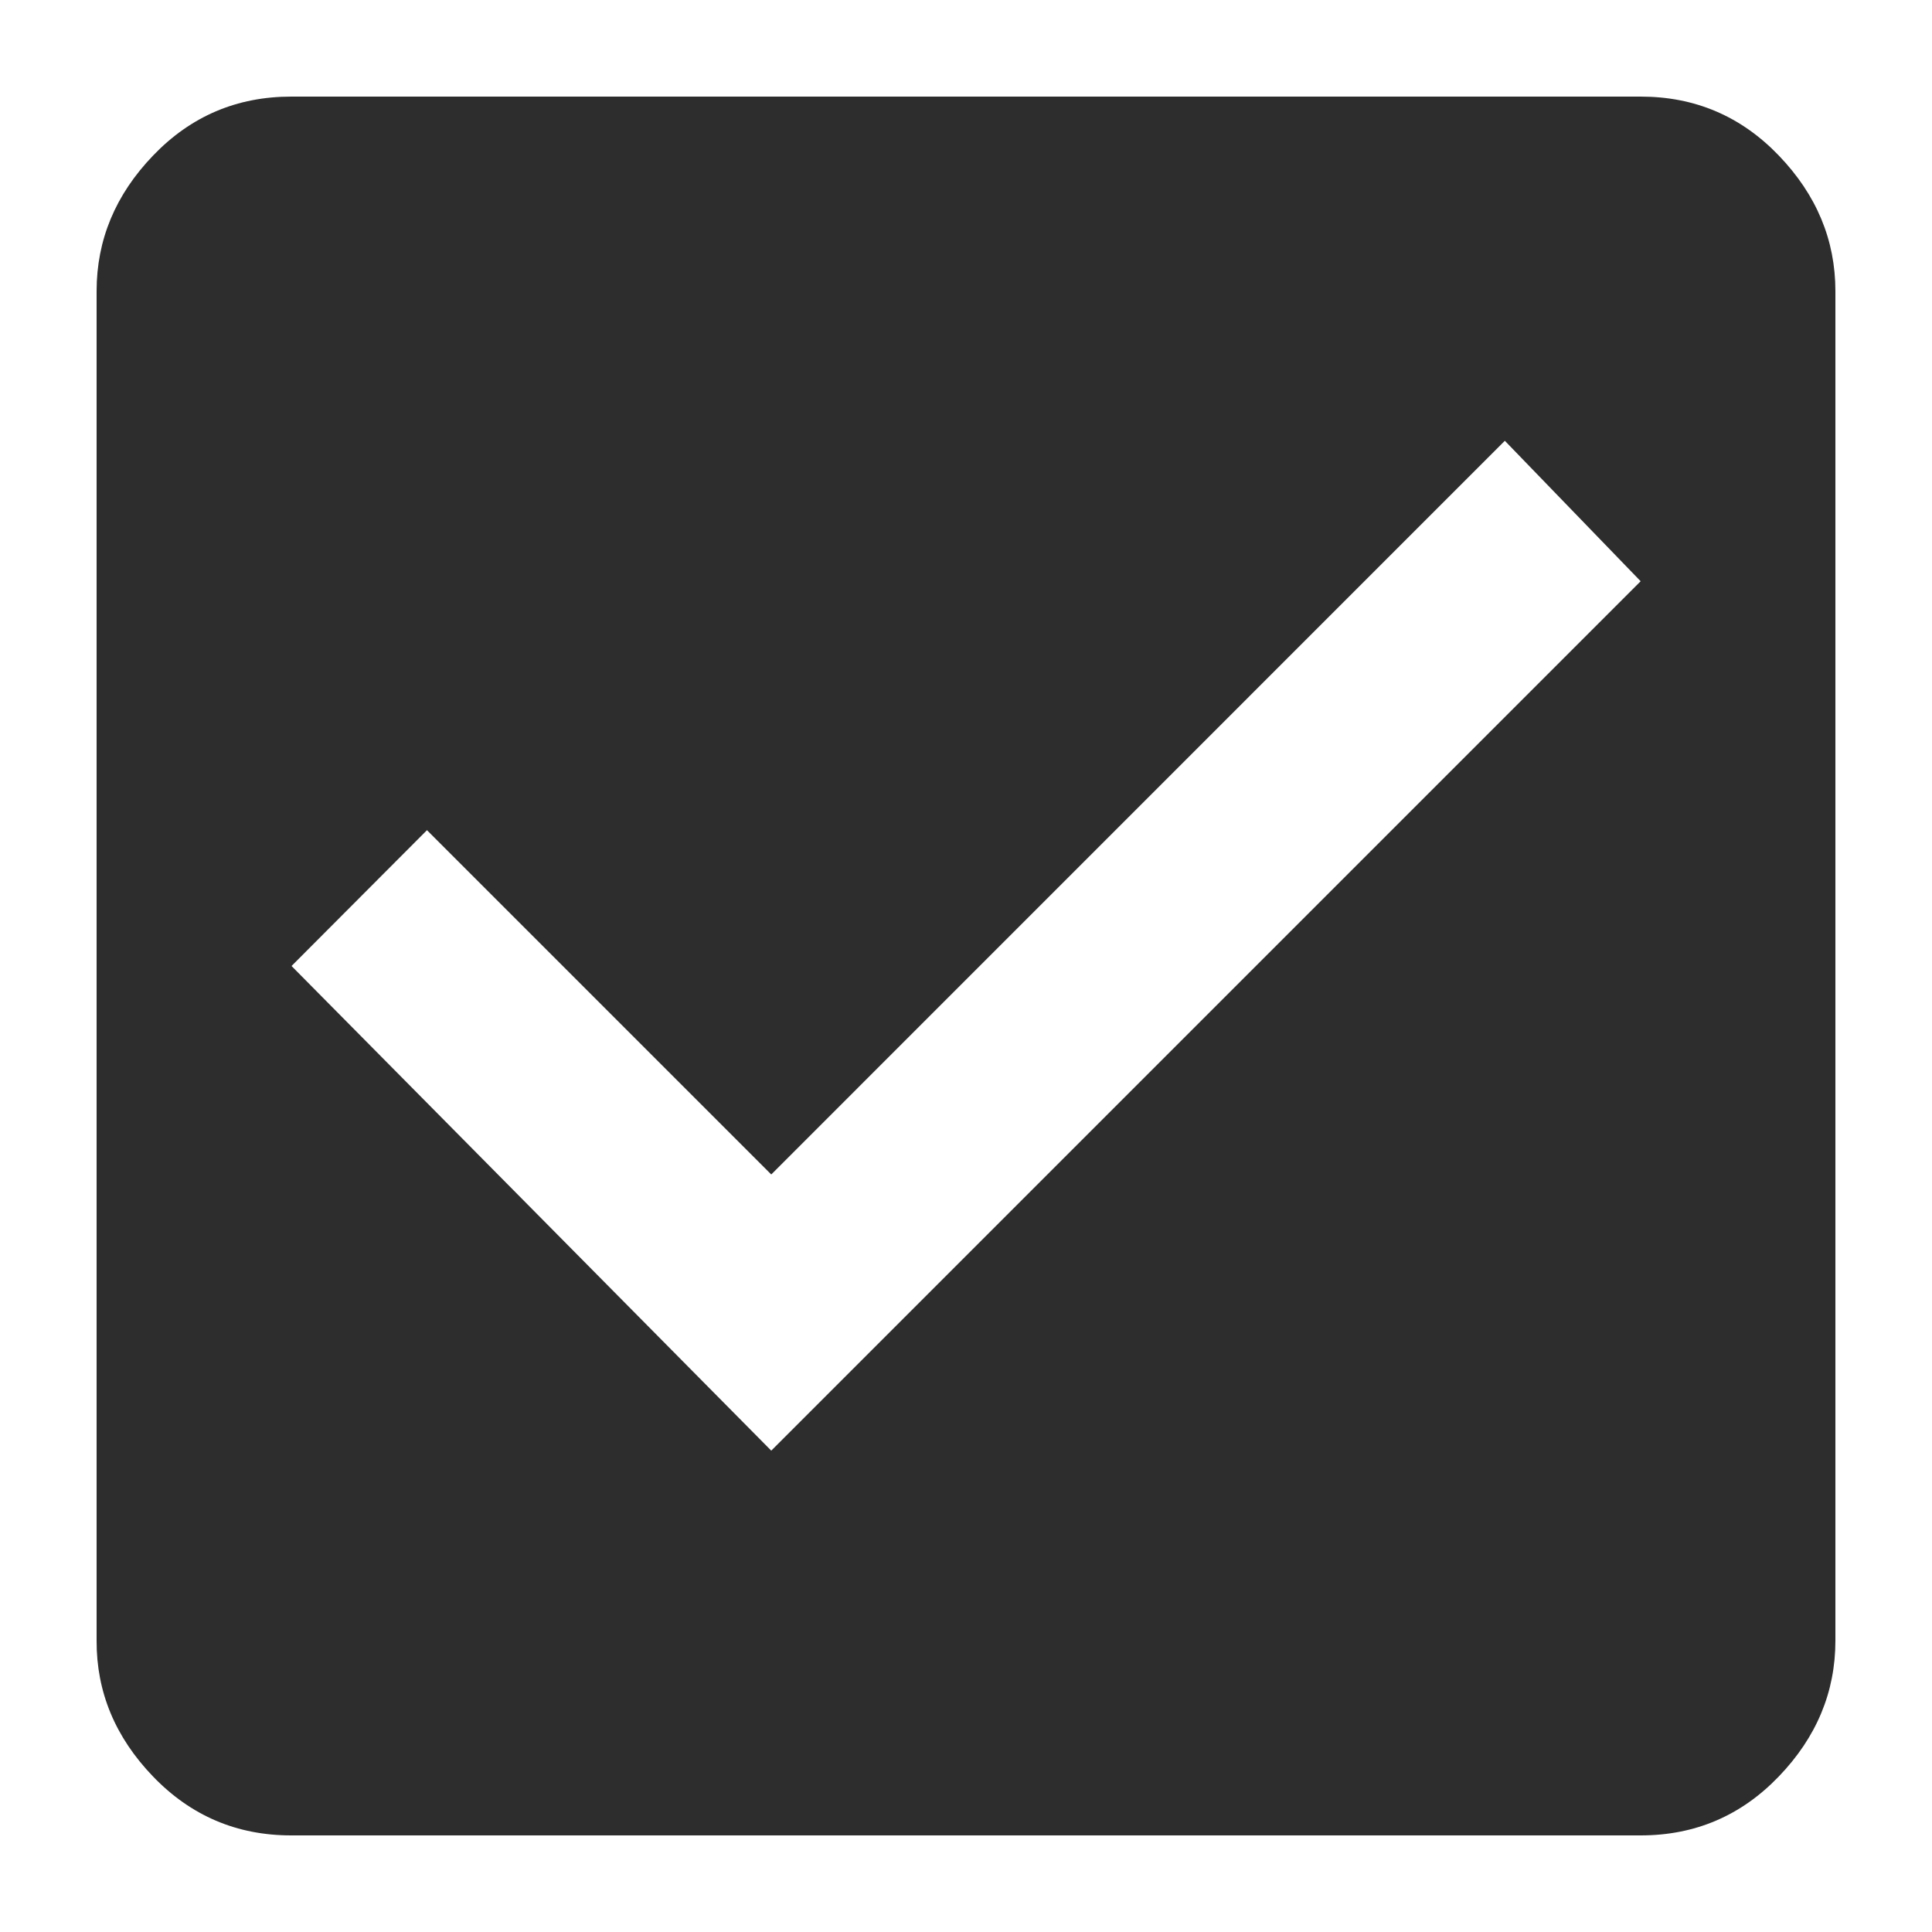
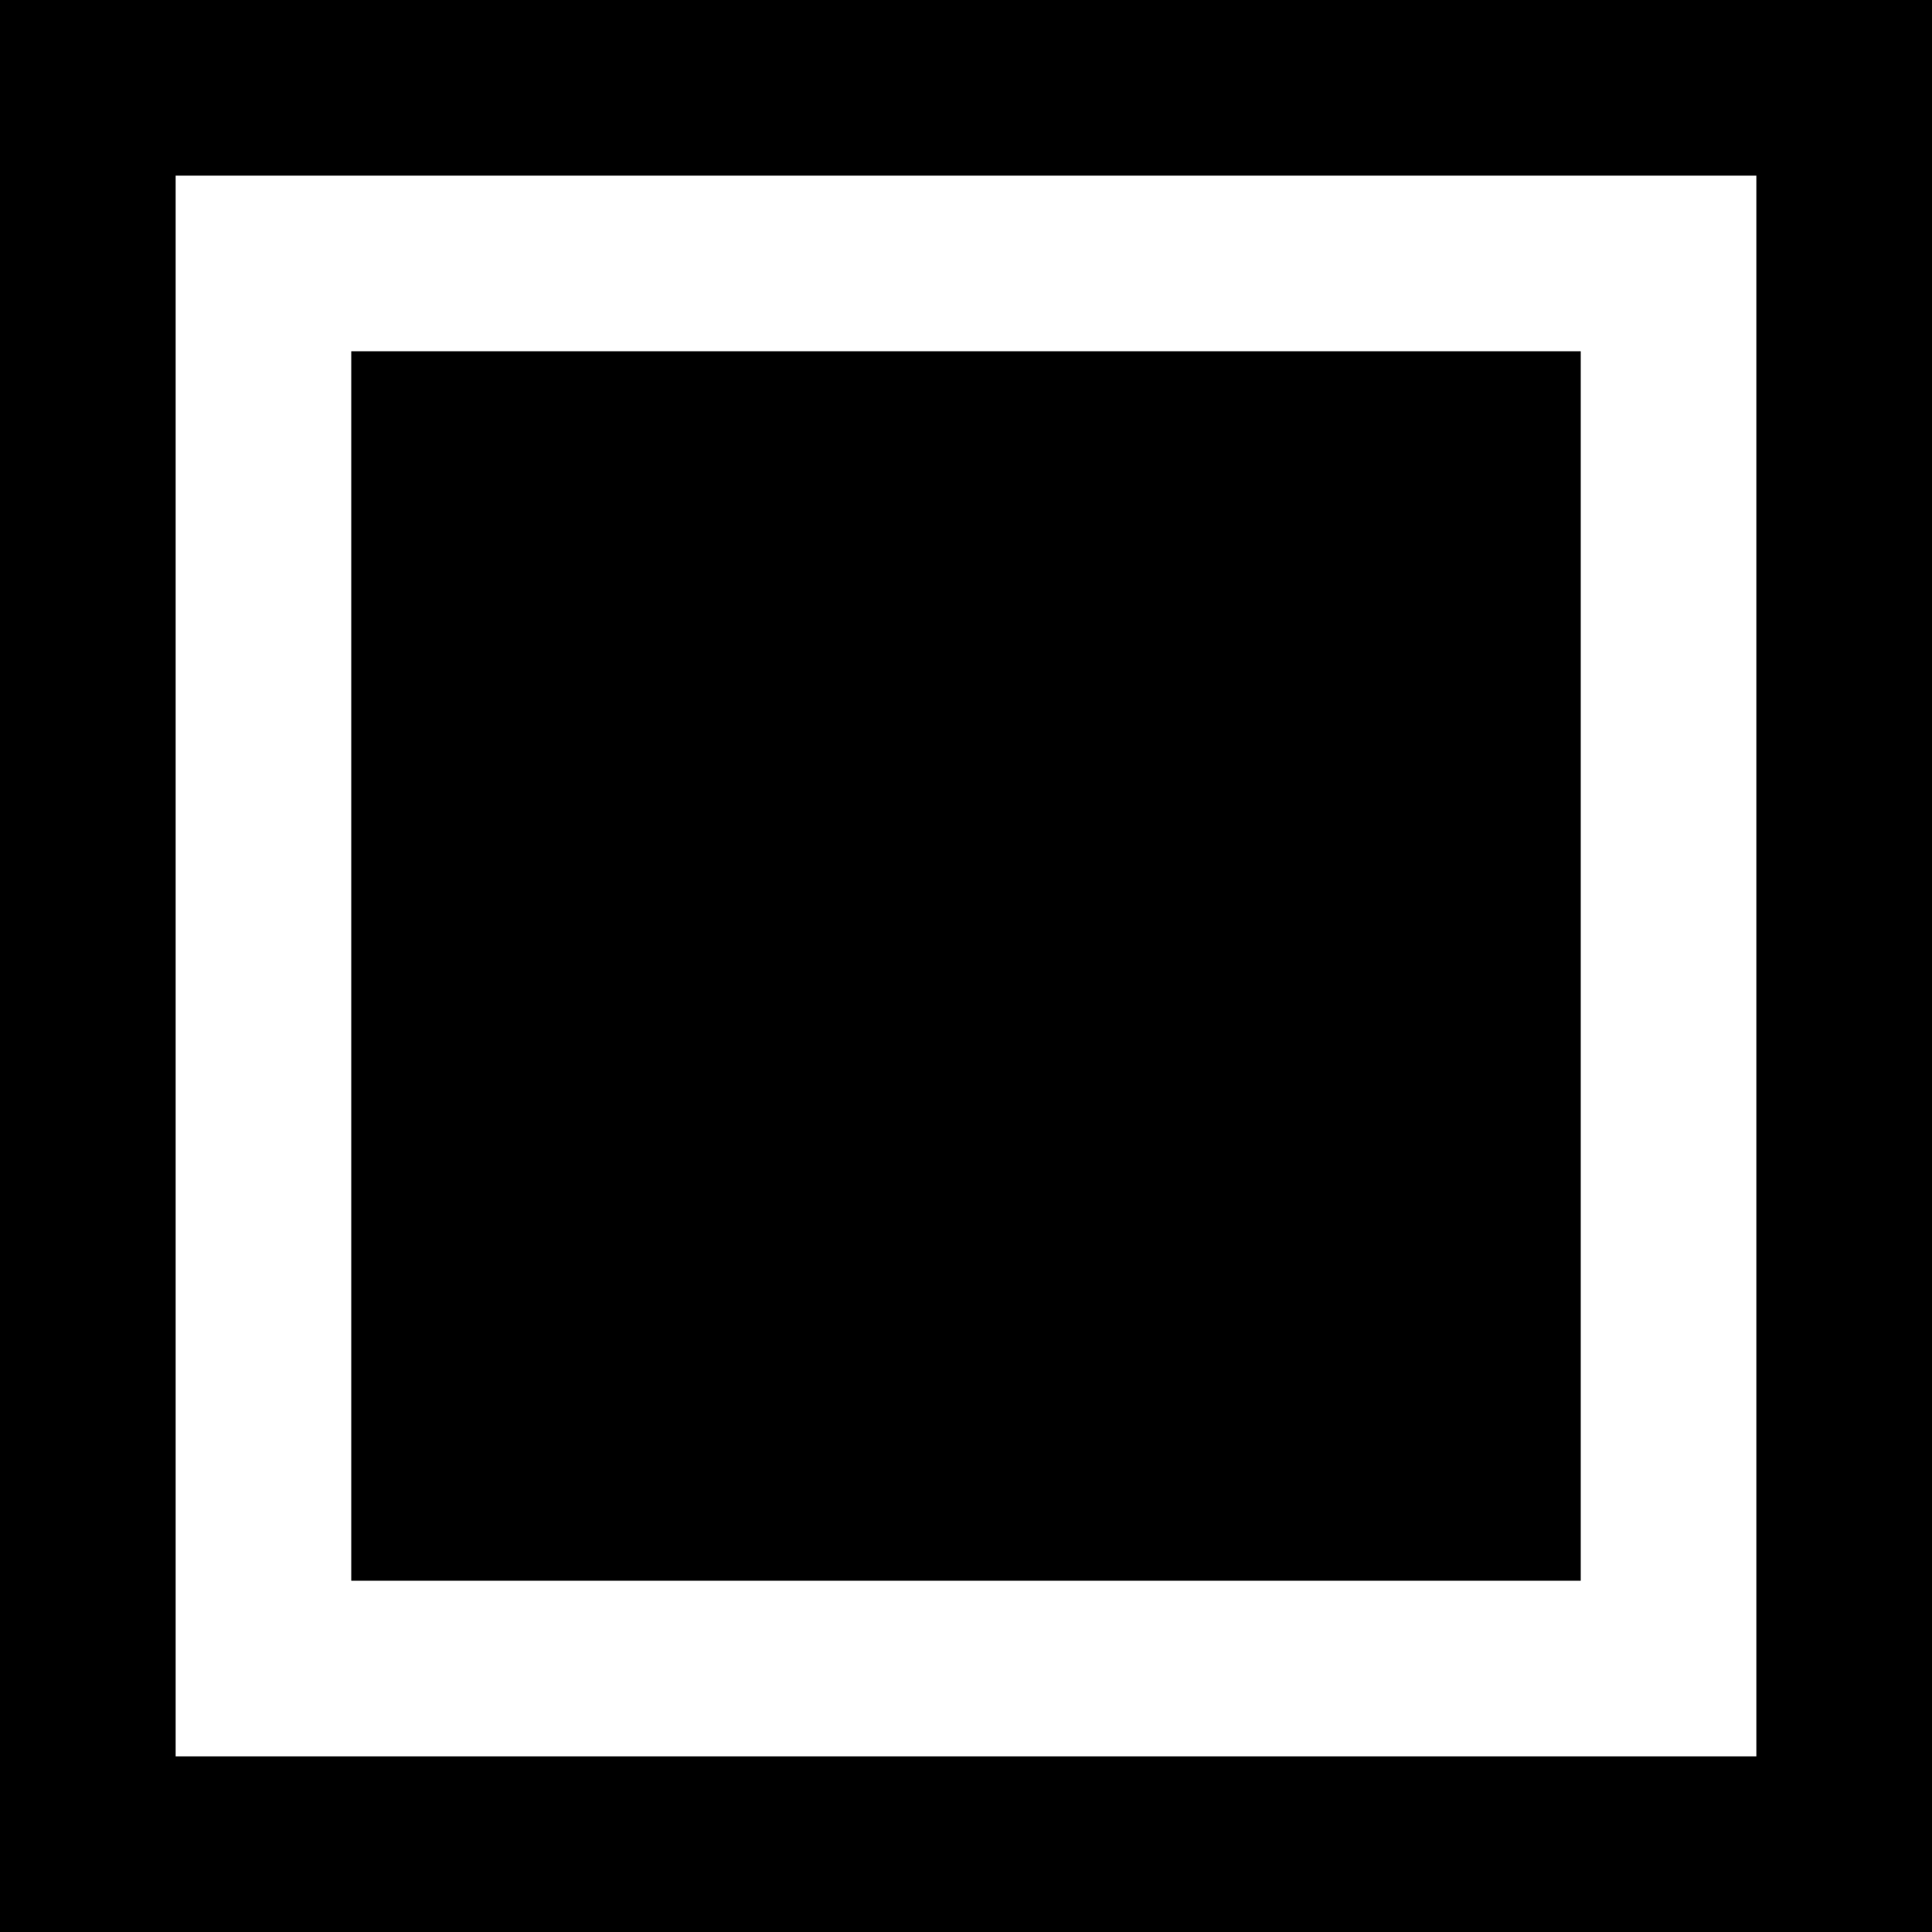
- <svg xmlns="http://www.w3.org/2000/svg" width="20" height="20" viewBox="0 0 20 20">
-   <path d="M7.984 15.017l9-9-1.406-1.454-7.594 7.595L4.42 8.594 3.018 10zm9-14.017q.844 0 1.43.61T19 3.014v13.97q0 .797-.586 1.406-.586.61-1.43.61H3.014q-.843 0-1.43-.61T1 16.984V3.014q0-.796.585-1.404Q2.17 1 3.015 1h13.97z" fill="#2d2d2d" />
+ <svg xmlns="http://www.w3.org/2000/svg" viewBox="0 0 22 22">
+   <path d="M22 22H0V0h22zM2 20h18V2H2z" />
+   <path d="M4 4h14v14H4z" />
</svg>
